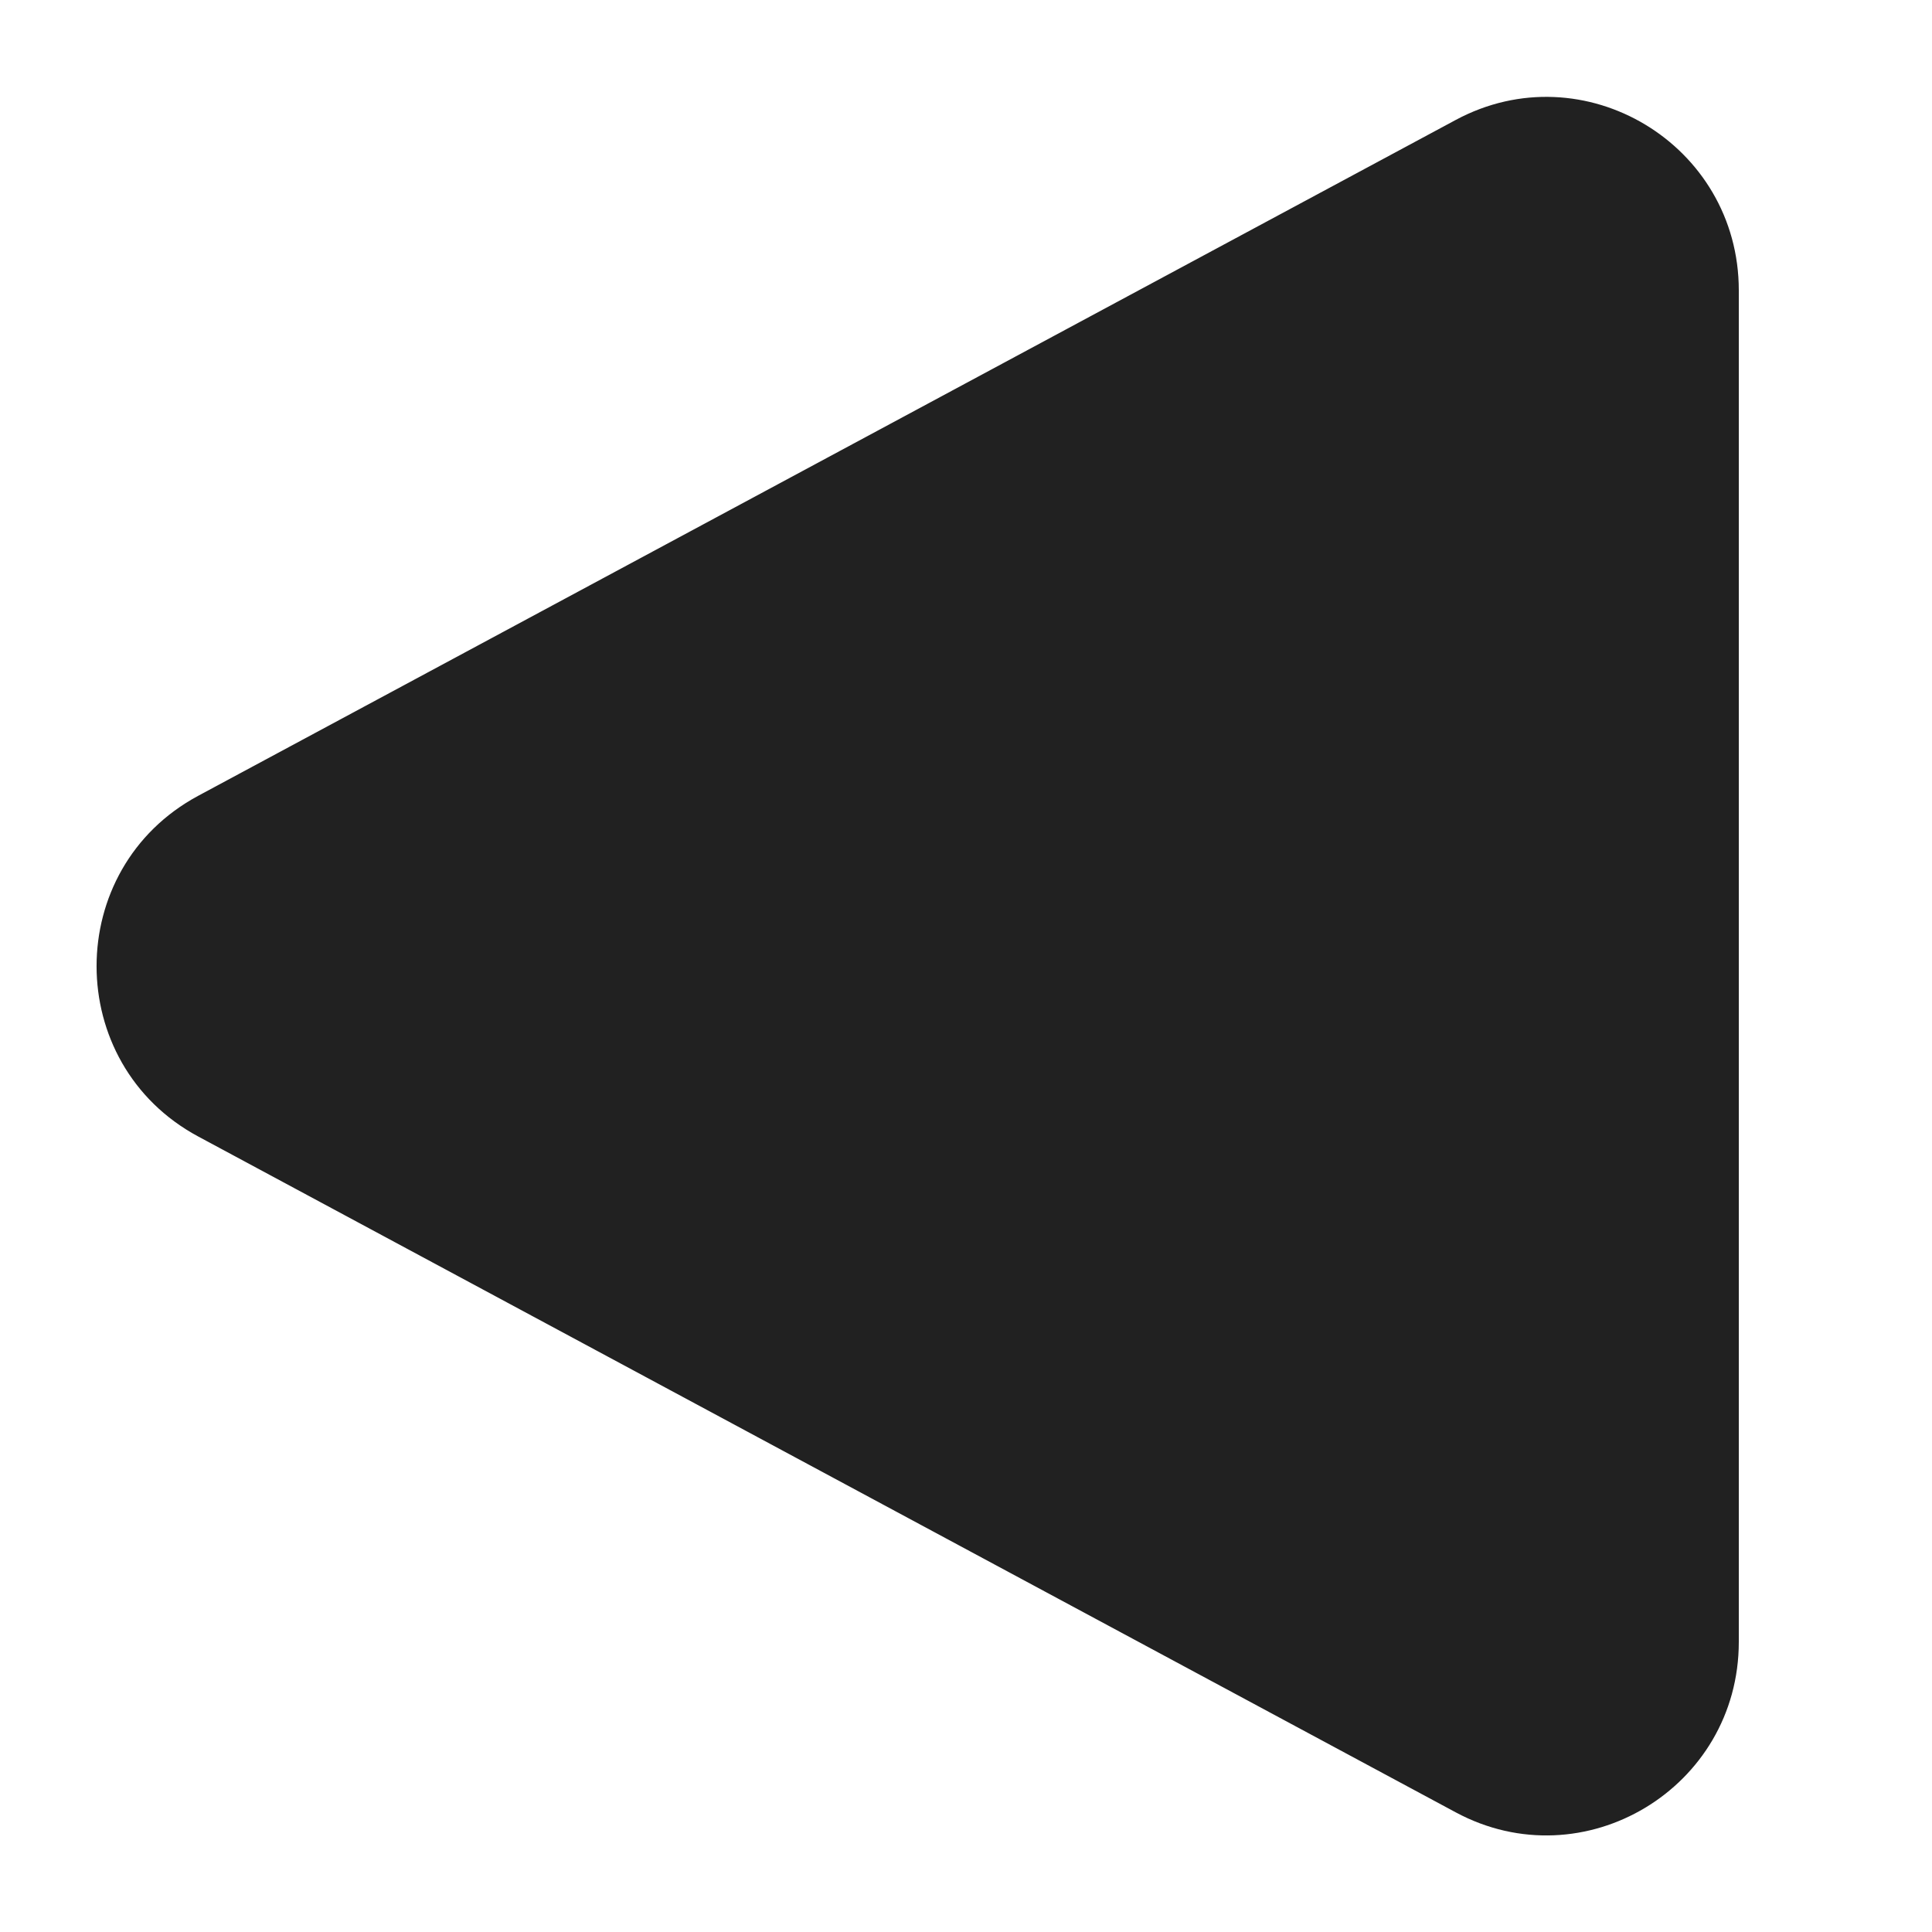
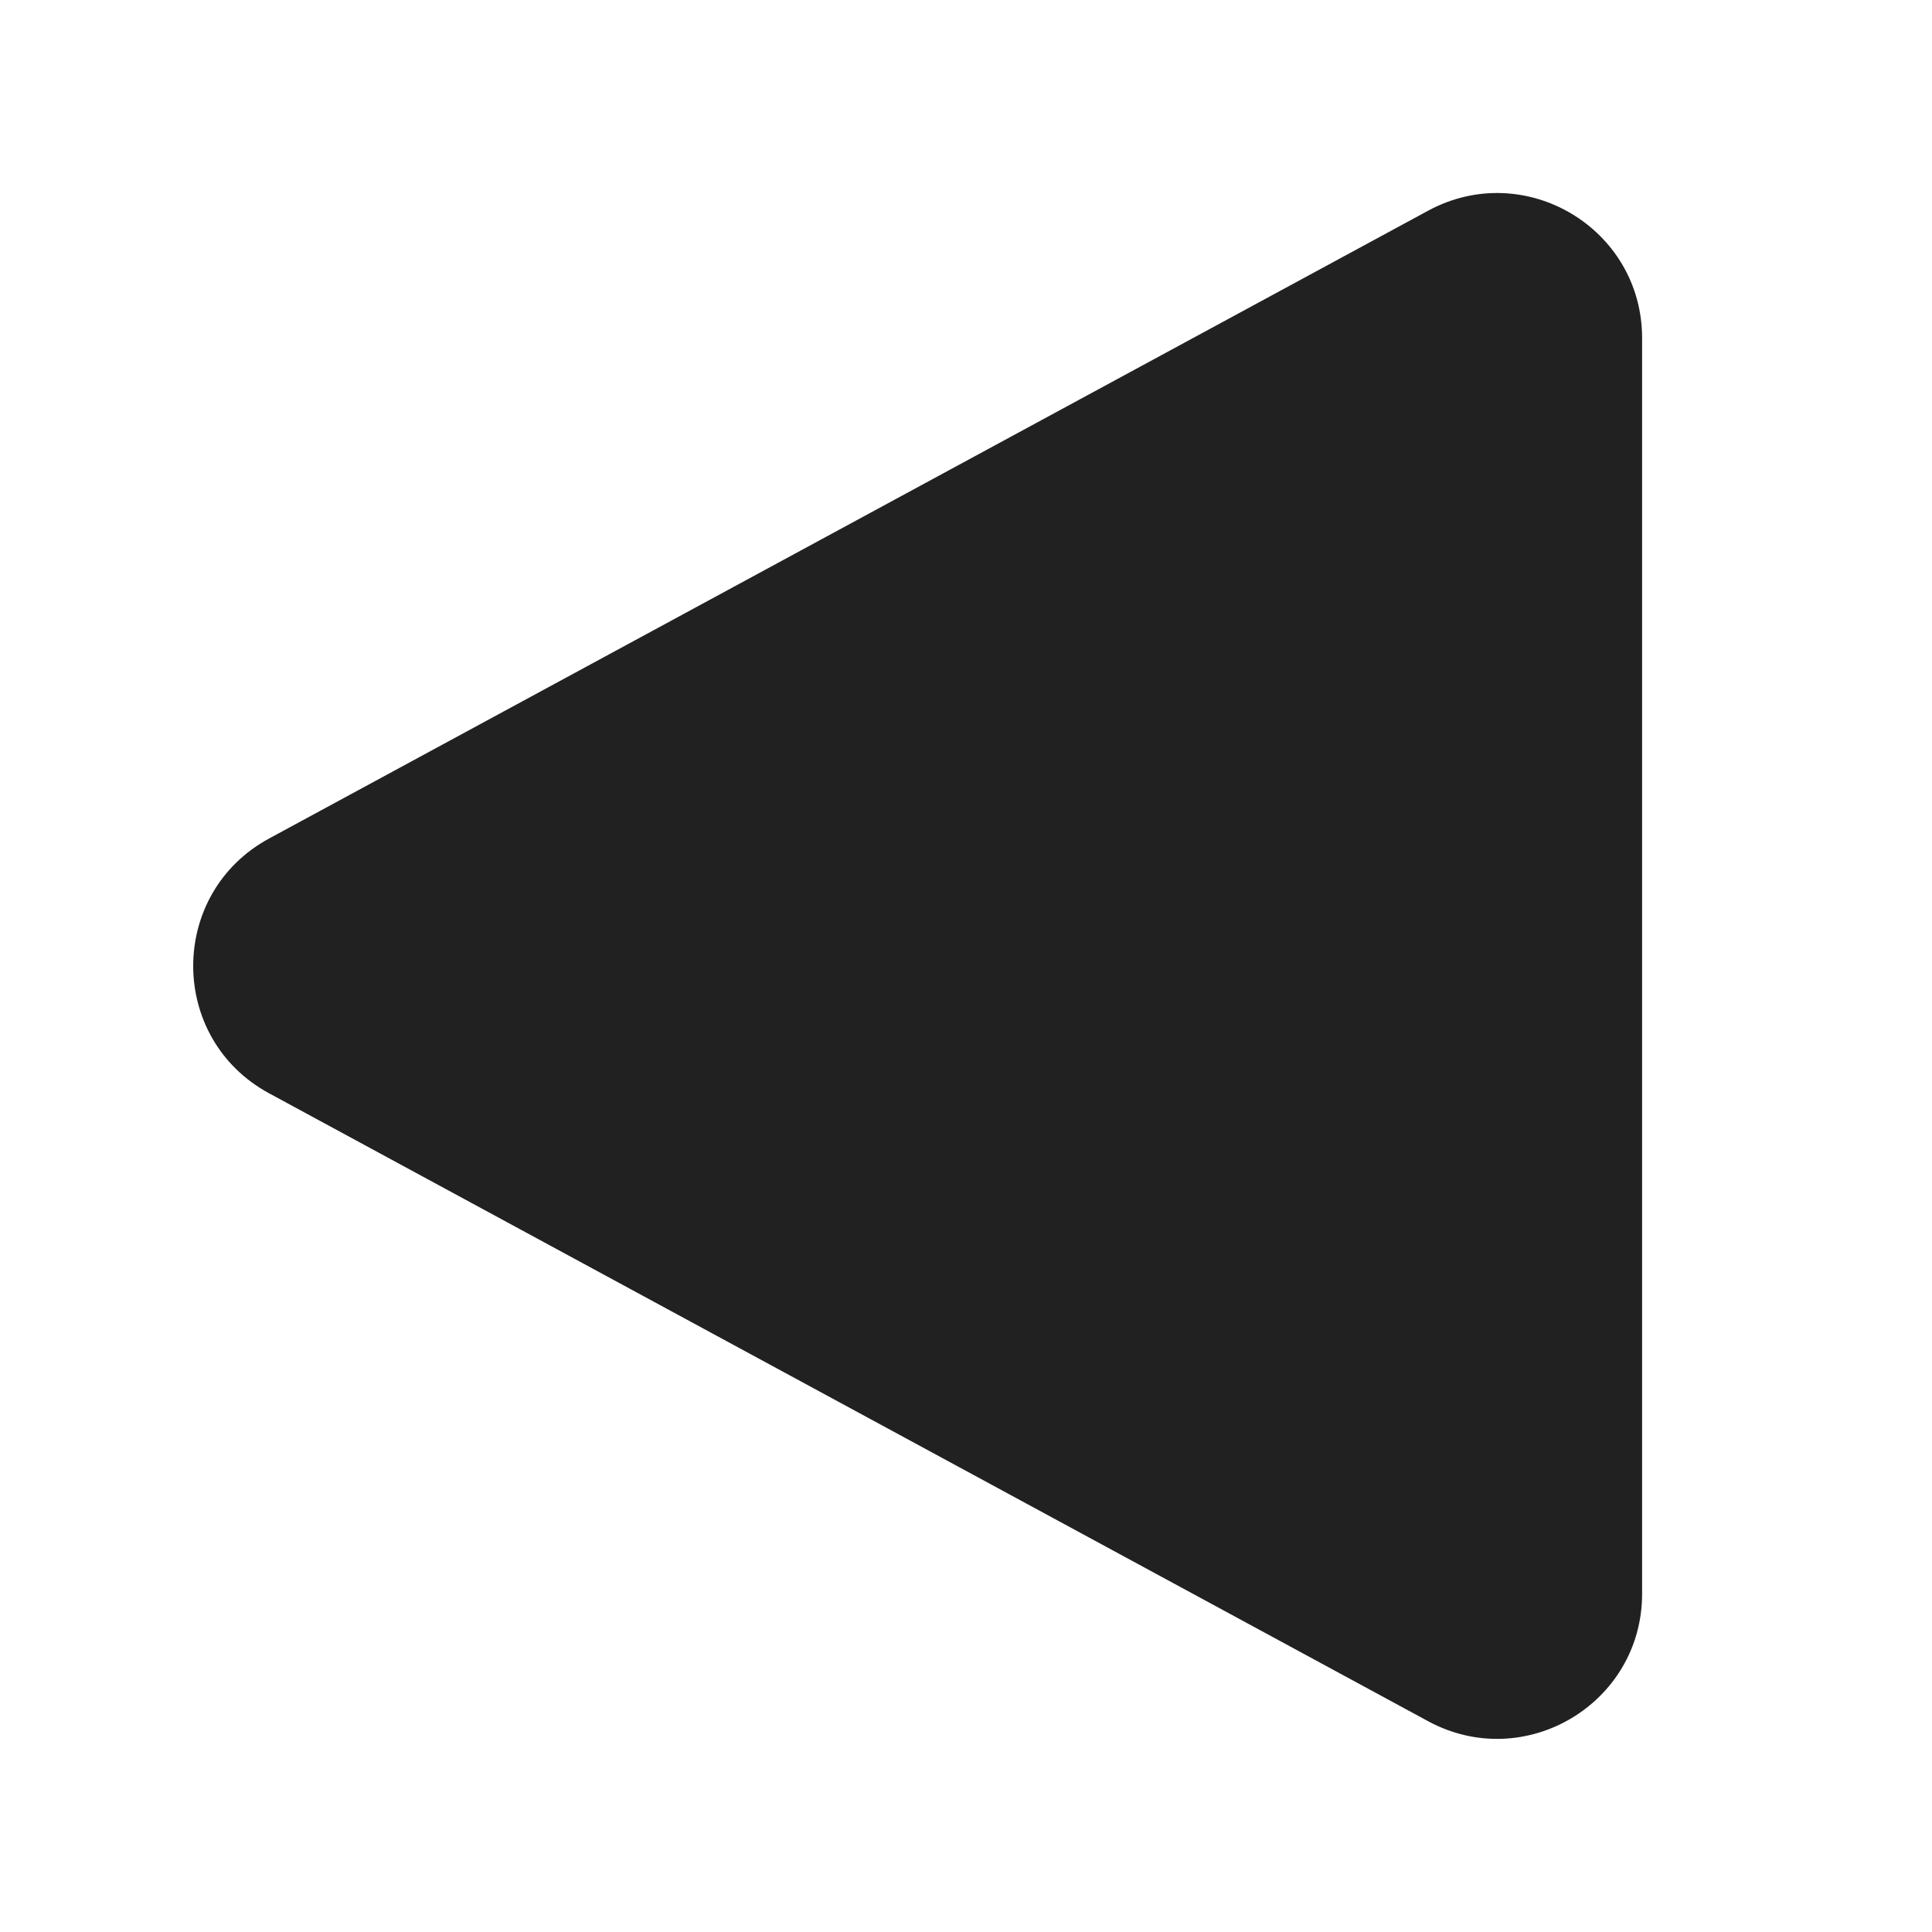
<svg xmlns="http://www.w3.org/2000/svg" width="20" height="20" viewBox="0 0 20 20" fill="none">
-   <path d="M15.069 18.761C16.395 19.474 18 18.509 18 16.997L18 3.006C18 1.495 16.395 0.529 15.069 1.242L2.052 8.238C0.649 8.992 0.649 11.011 2.052 11.765L15.069 18.761Z" fill="#212121" />
+   <path d="M2.786 8.68C1.738 9.248 1.738 10.751 2.786 11.318L14.784 17.818C15.784 18.359 16.999 17.635 16.999 16.499V3.5C16.999 2.363 15.784 1.64 14.784 2.181L2.786 8.68Z" fill="#212121" />
</svg>
